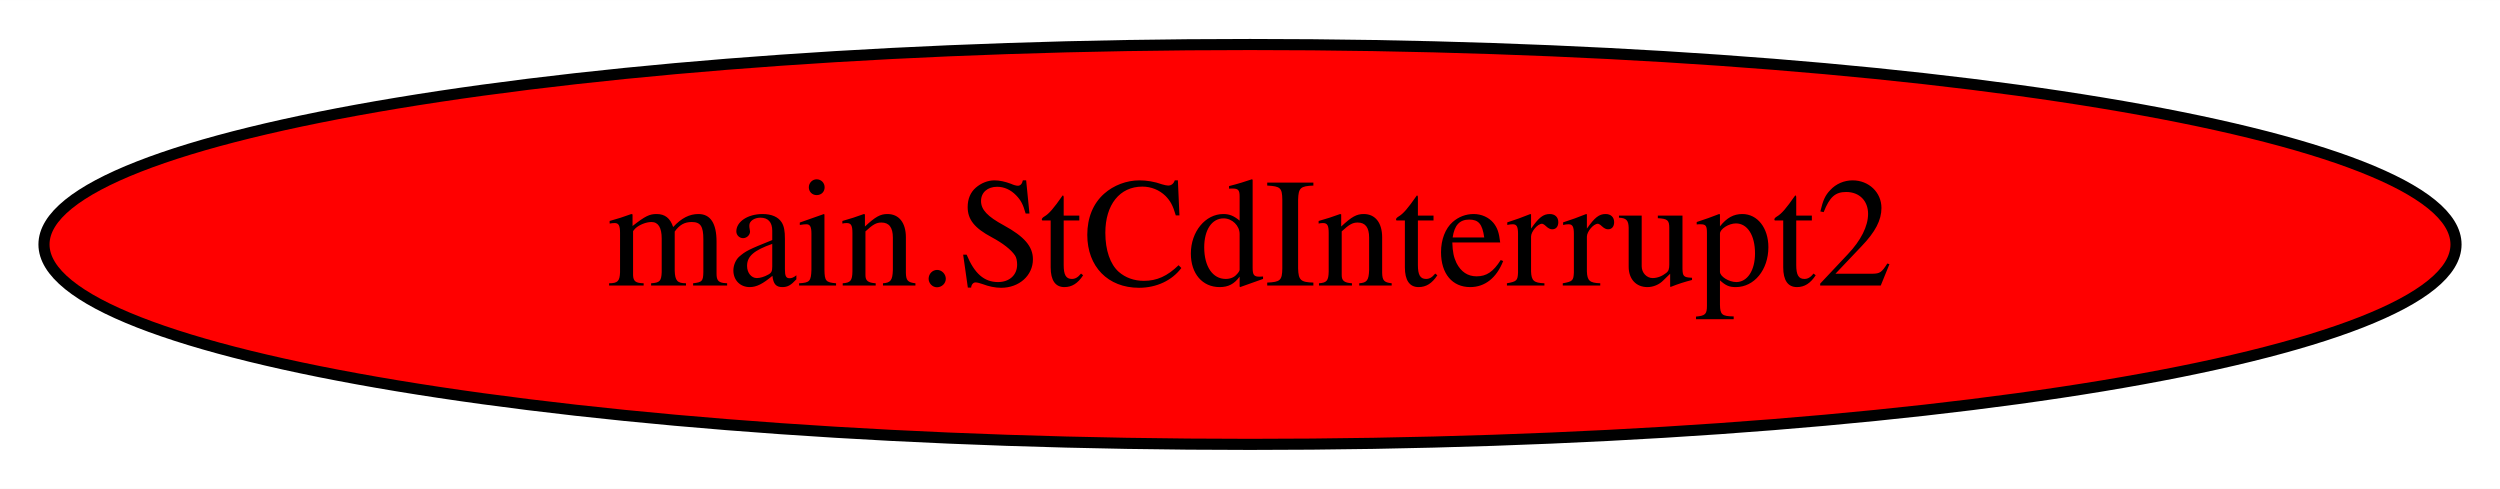
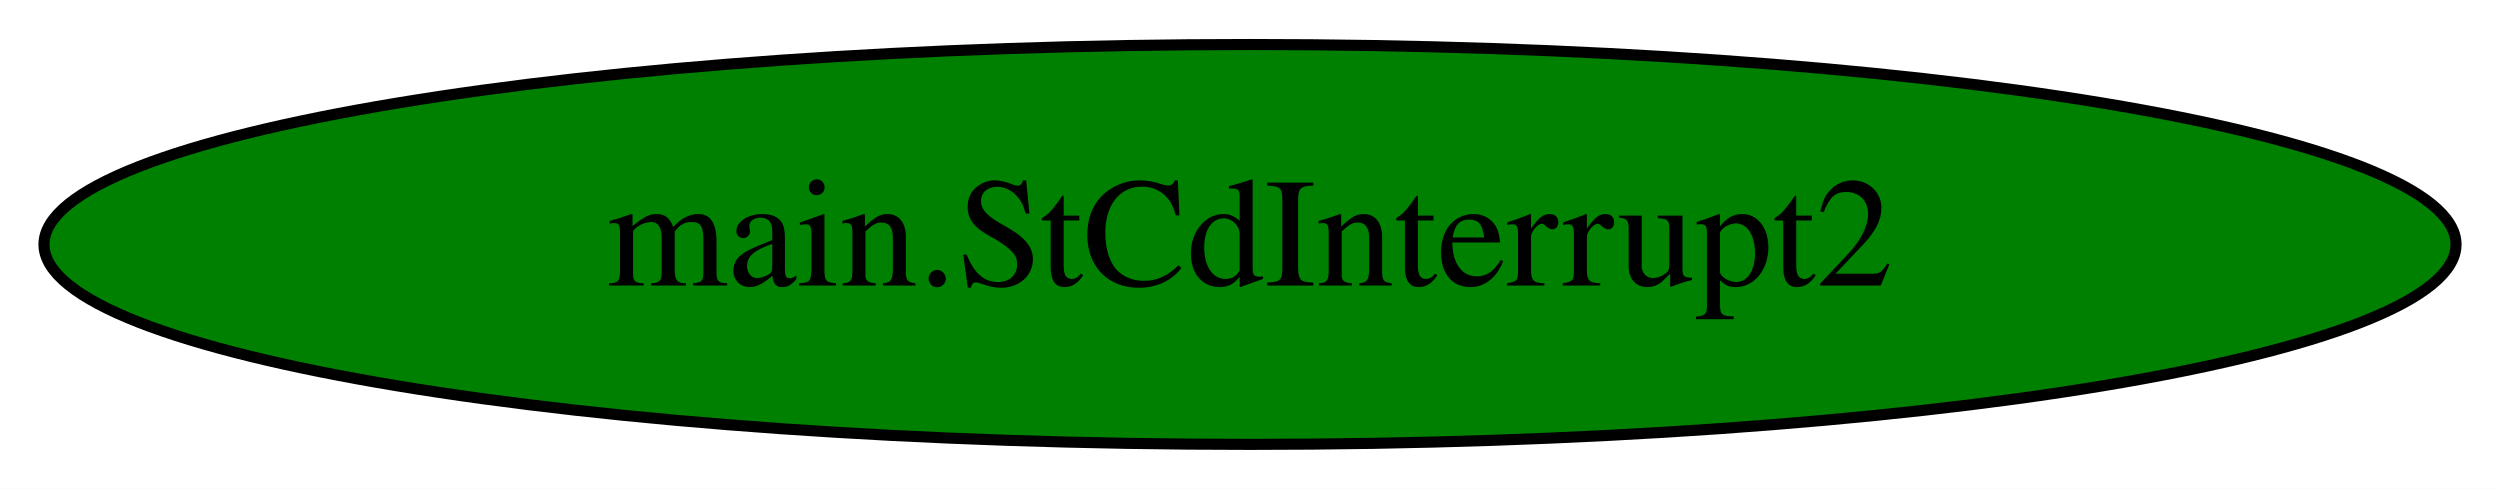
<svg xmlns="http://www.w3.org/2000/svg" width="225pt" height="44pt" viewBox="0.00 0.00 225.08 44.00">
  <g id="graph0" class="graph" transform="scale(1 1) rotate(0) translate(4 40)">
    <polygon fill="white" stroke="transparent" points="-4,4 -4,-40 221.08,-40 221.08,4 -4,4" />
    <g id="node1" class="node">
-       <ellipse fill="red" stroke="black" cx="108.54" cy="-18" rx="108.58" ry="18" />
+       <ellipse fill="green" stroke="black" cx="108.54" cy="-18" rx="108.58" ry="18" />
      <text text-anchor="middle" x="108.54" y="-14.3" font-family="Times,serif" font-size="14.00">main.StCdInterrupt2</text>
    </g>
  </g>
</svg>
